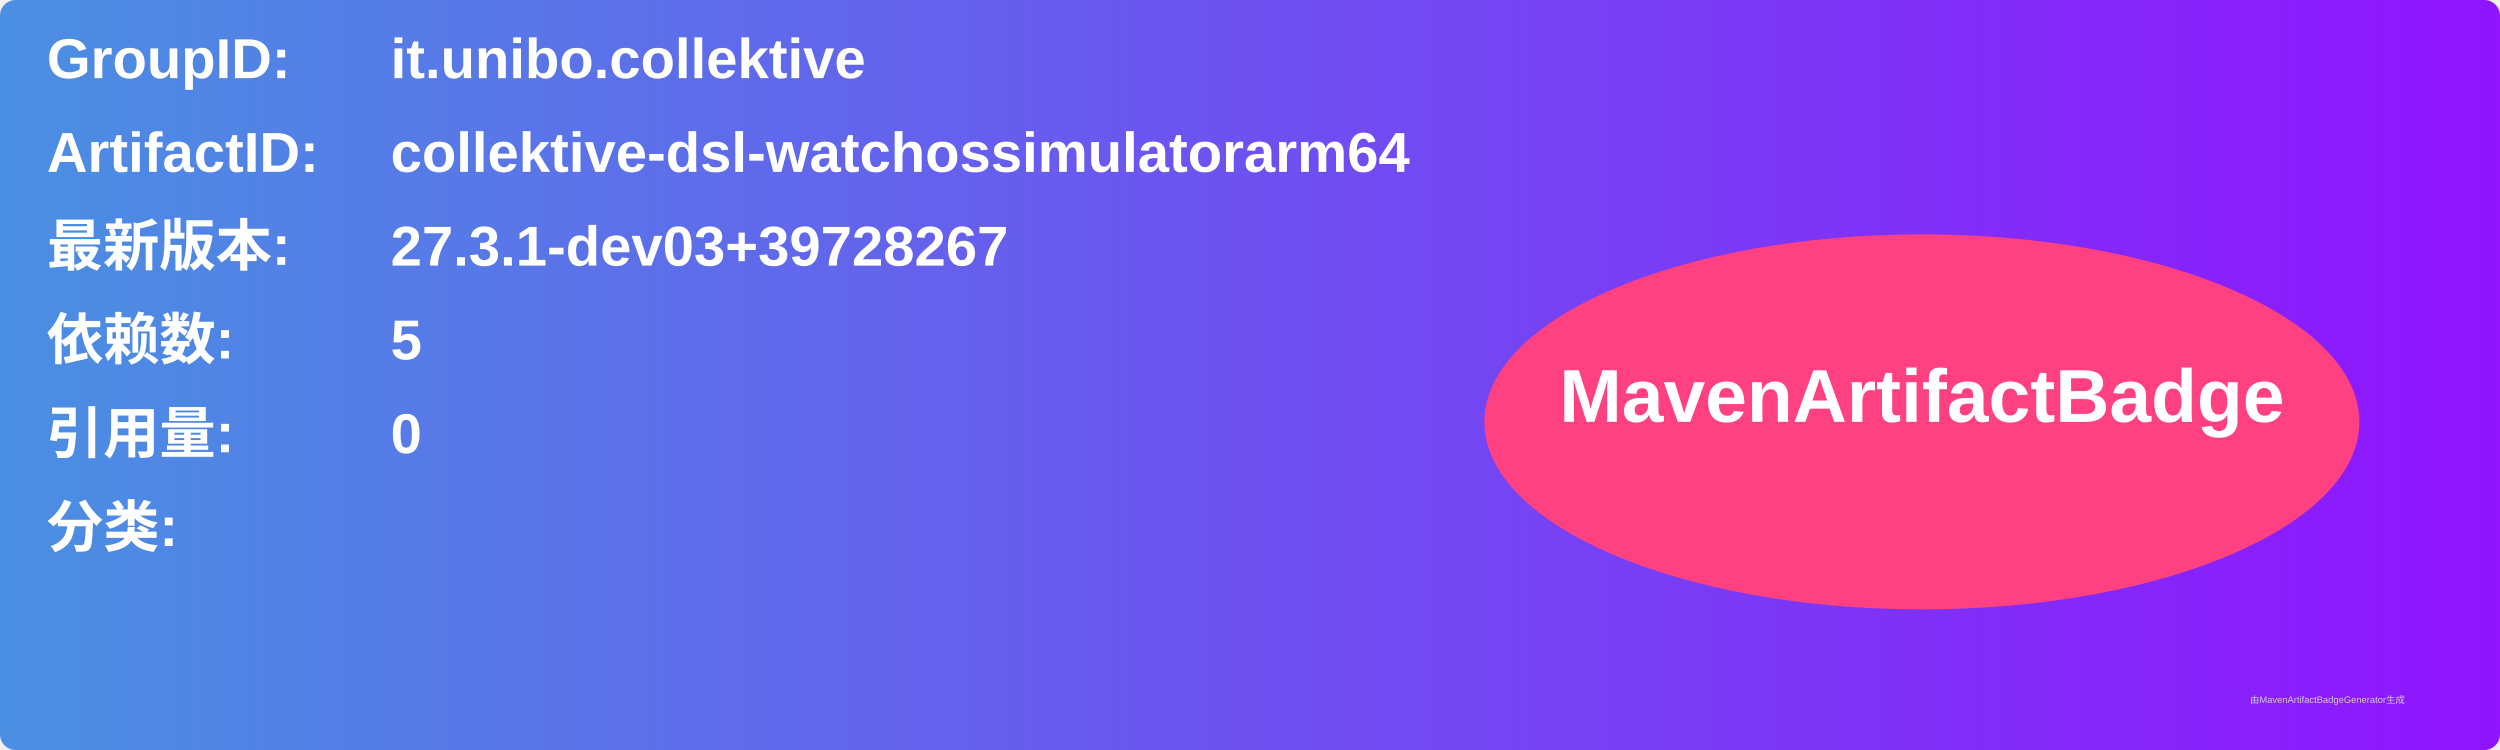
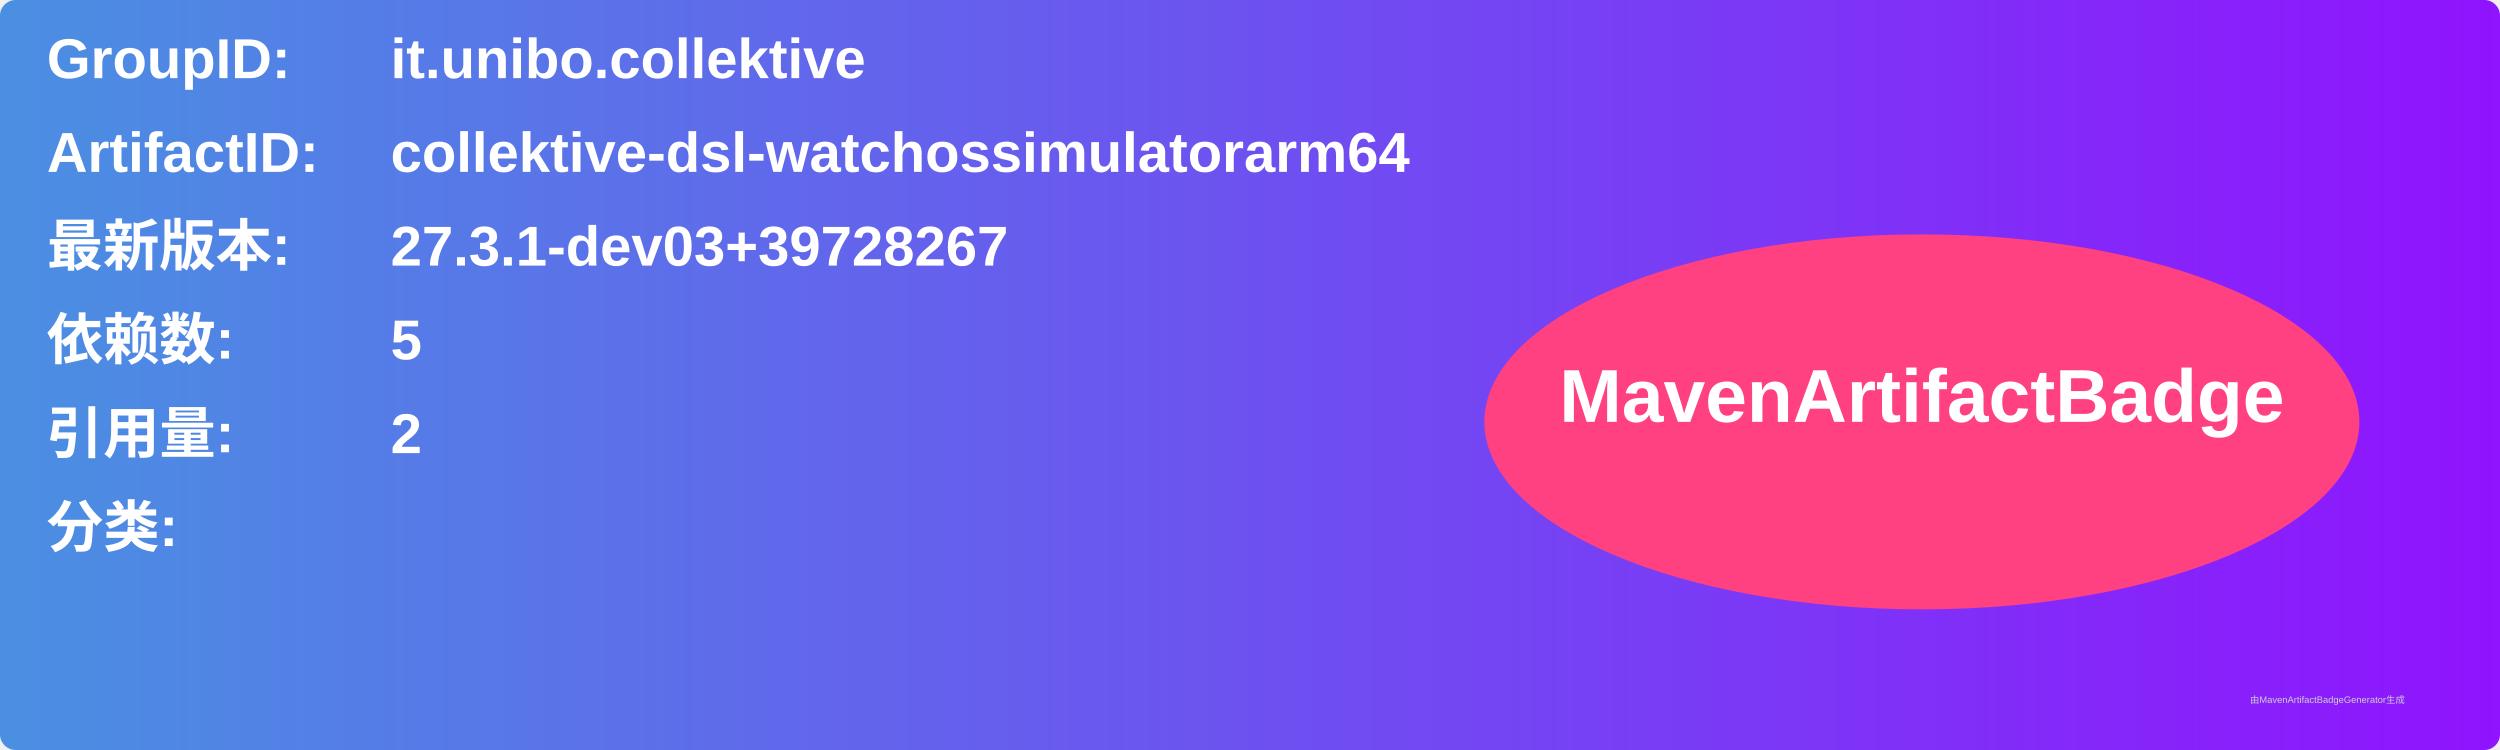
<svg xmlns="http://www.w3.org/2000/svg" width="800" height="240" viewBox="0 0 800 240">
  <linearGradient id="grad" x1="0%" y1="0%" x2="100%" y2="0%">
    <stop offset="0%" stop-color="#4a90e2" />
    <stop offset="100%" stop-color="#9013fe" />
  </linearGradient>
  <rect width="100%" height="100%" rx="5" ry="5" fill="url(#grad)" />
  <g transform="translate(15, 15)">
    <text x="0" y="10" font-family="Arial" font-size="18" fill="white" font-weight="bold" width="260">GroupID:</text>
    <text x="110" y="10" font-family="Arial" font-size="18" fill="white" font-weight="bold" width="460">it.unibo.collektive</text>
    <text x="0" y="40" font-family="Arial" font-size="18" fill="white" font-weight="bold" width="260">ArtifactID:</text>
    <text x="110" y="40" font-family="Arial" font-size="18" fill="white" font-weight="bold" width="460">collektive-dsl-watchossimulatorarm64</text>
    <text x="0" y="70" font-family="Arial" font-size="18" fill="white" font-weight="bold">最新版本:</text>
    <text x="110" y="70" font-family="Arial" font-size="18" fill="white" font-weight="bold">
      <tspan font-weight="bold">27.3.1-dev03+39728267</tspan>
    </text>
    <text x="0" y="100" font-family="Arial" font-size="18" fill="white" font-weight="bold">依赖数: </text>
    <text x="110" y="100" font-family="Arial" font-size="18" fill="white">
      <tspan font-weight="bold">5</tspan>
    </text>
    <text x="0" y="130" font-family="Arial" font-size="18" fill="white" font-weight="bold">引用量: </text>
    <text x="110" y="130" font-family="Arial" font-size="18" fill="white">
-       <tspan font-weight="bold">0</tspan>
+       <tspan font-weight="bold">2</tspan>
    </text>
    <text x="0" y="160" font-family="Arial" font-size="18" fill="white" font-weight="bold">分类:</text>
    <text x="10" y="190" font-family="Arial" font-size="10" fill="white">
      <tspan font-weight="bold" />
    </text>
    <ellipse cx="600" cy="120" rx="140" ry="60" fill="#ff4081" />
    <text x="600" y="120" text-anchor="middle" font-family="Arial" font-size="24" fill="white" font-weight="bold">MavenArtifactBadge</text>
  </g>
  <text x="720" y="225" font-family="Arial" font-size="3" fill="#d0d0d0">由MavenArtifactBadgeGenerator生成</text>
</svg>
